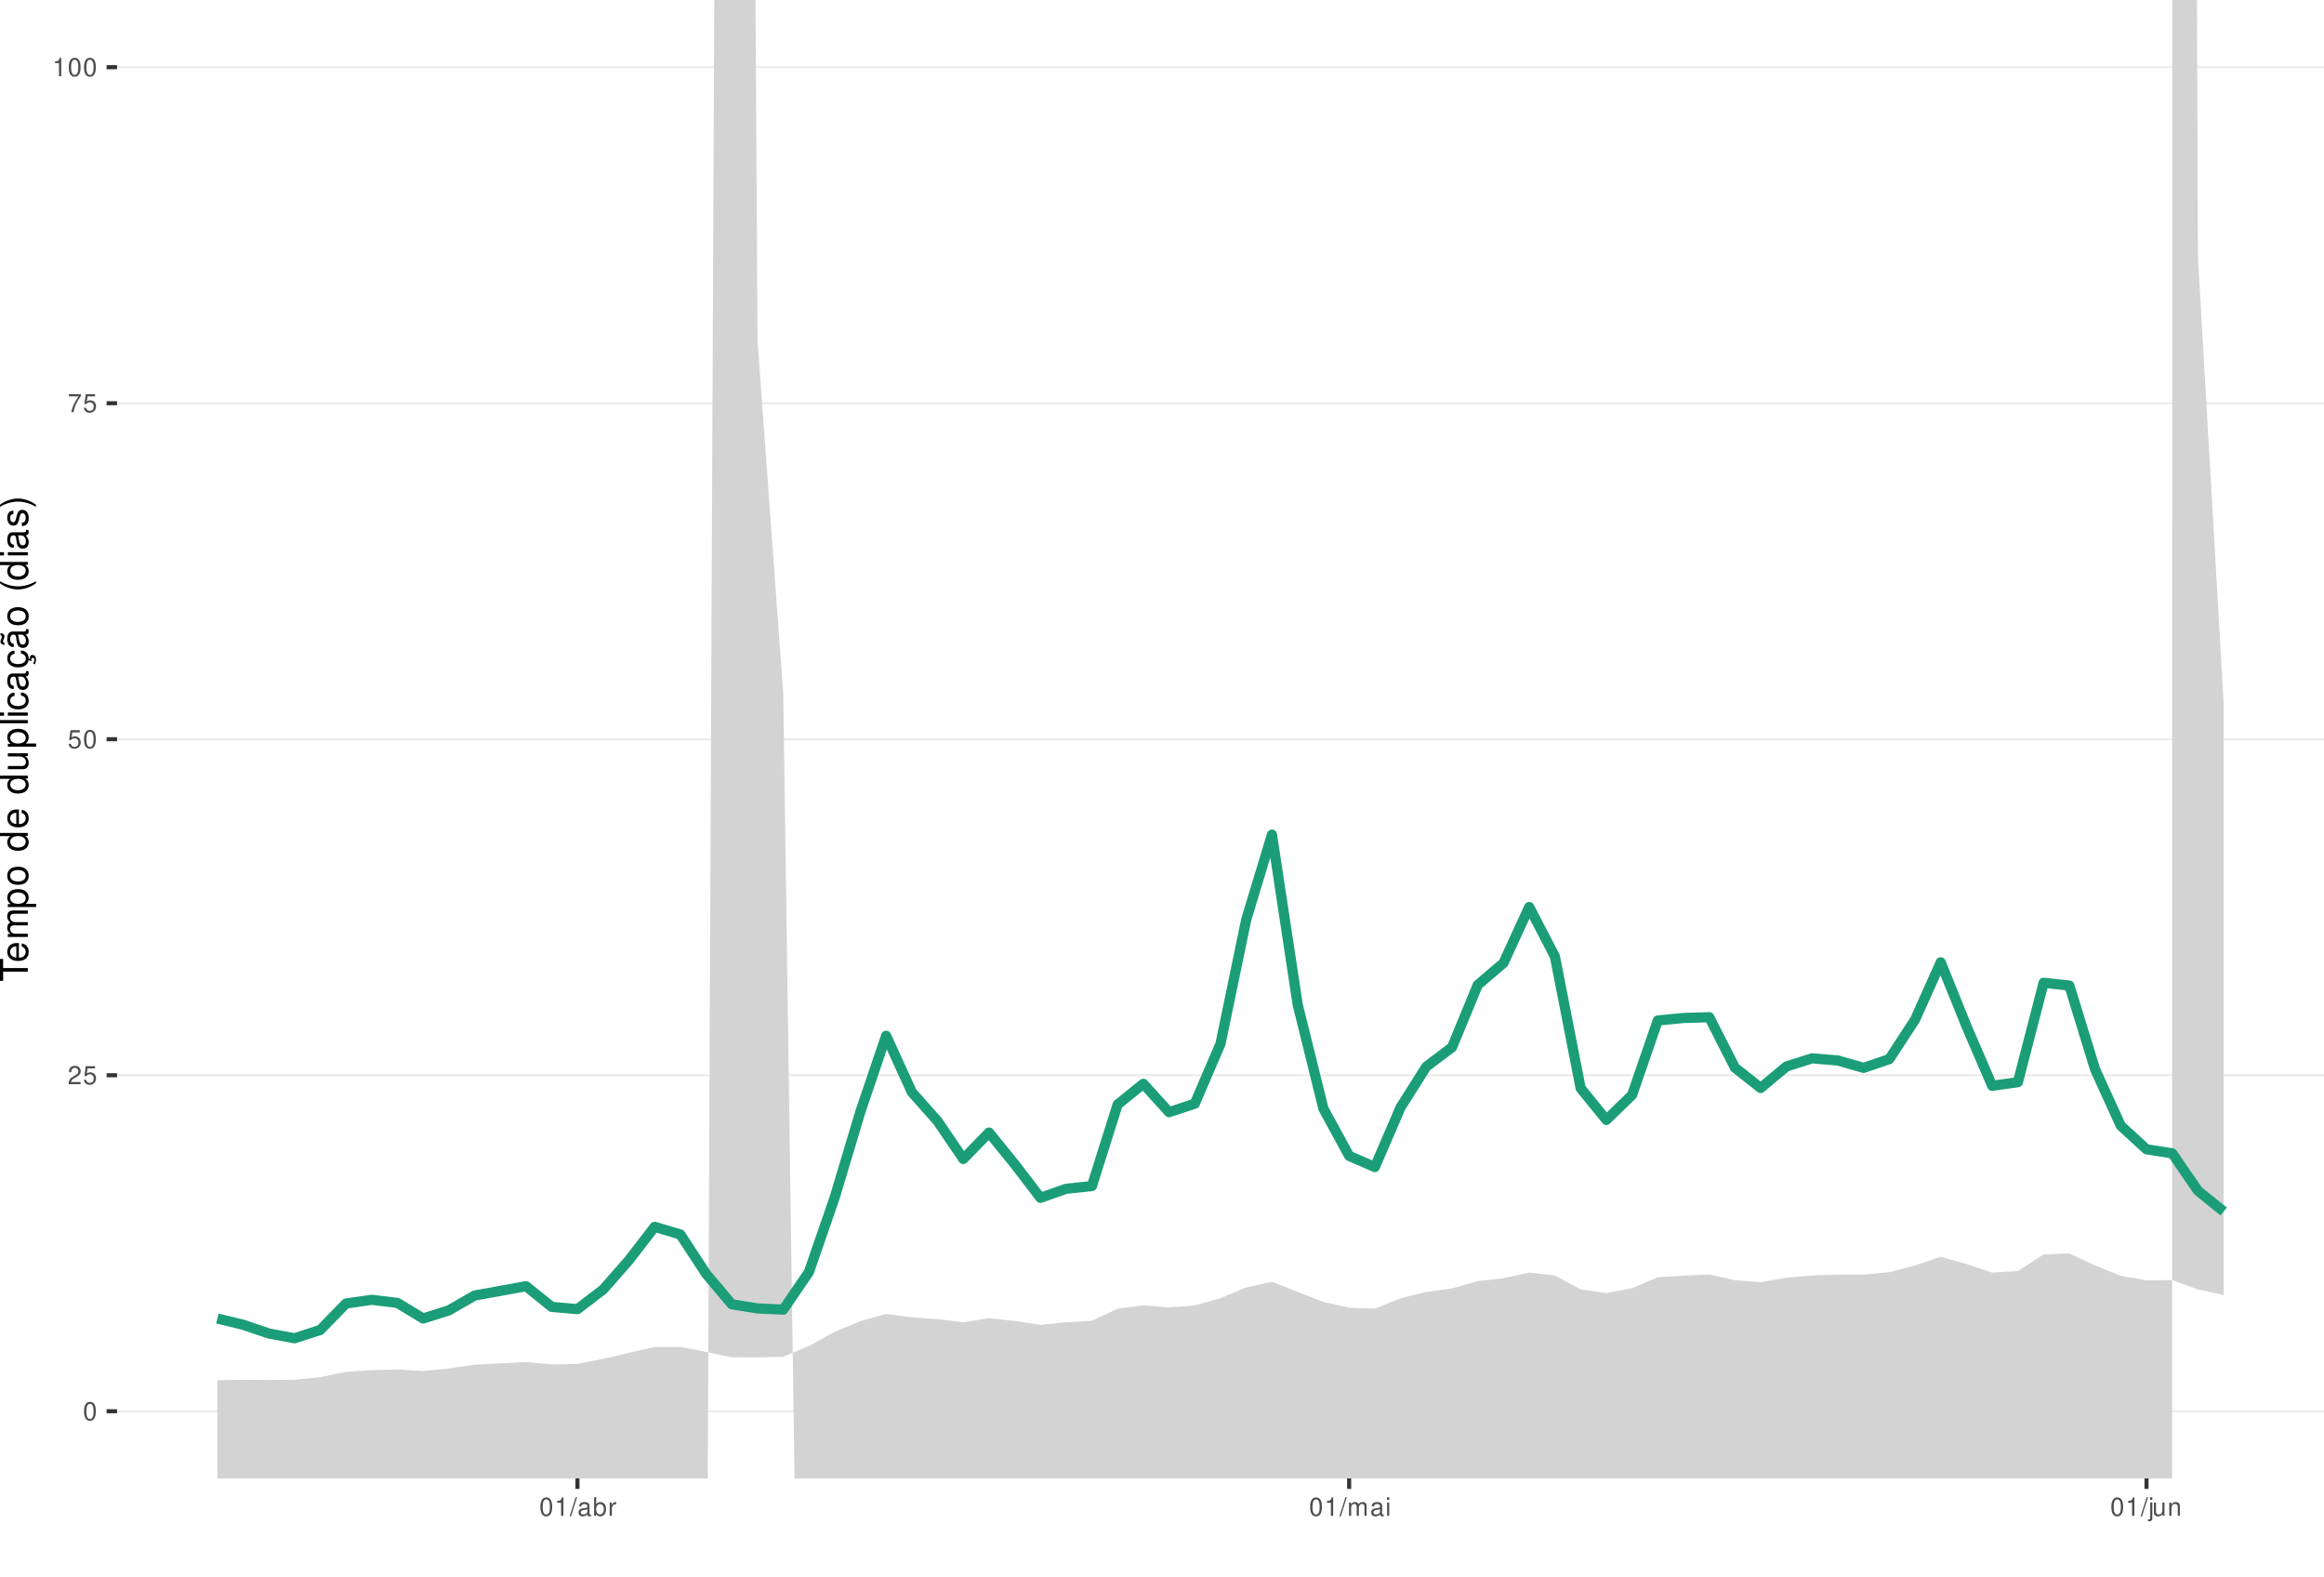
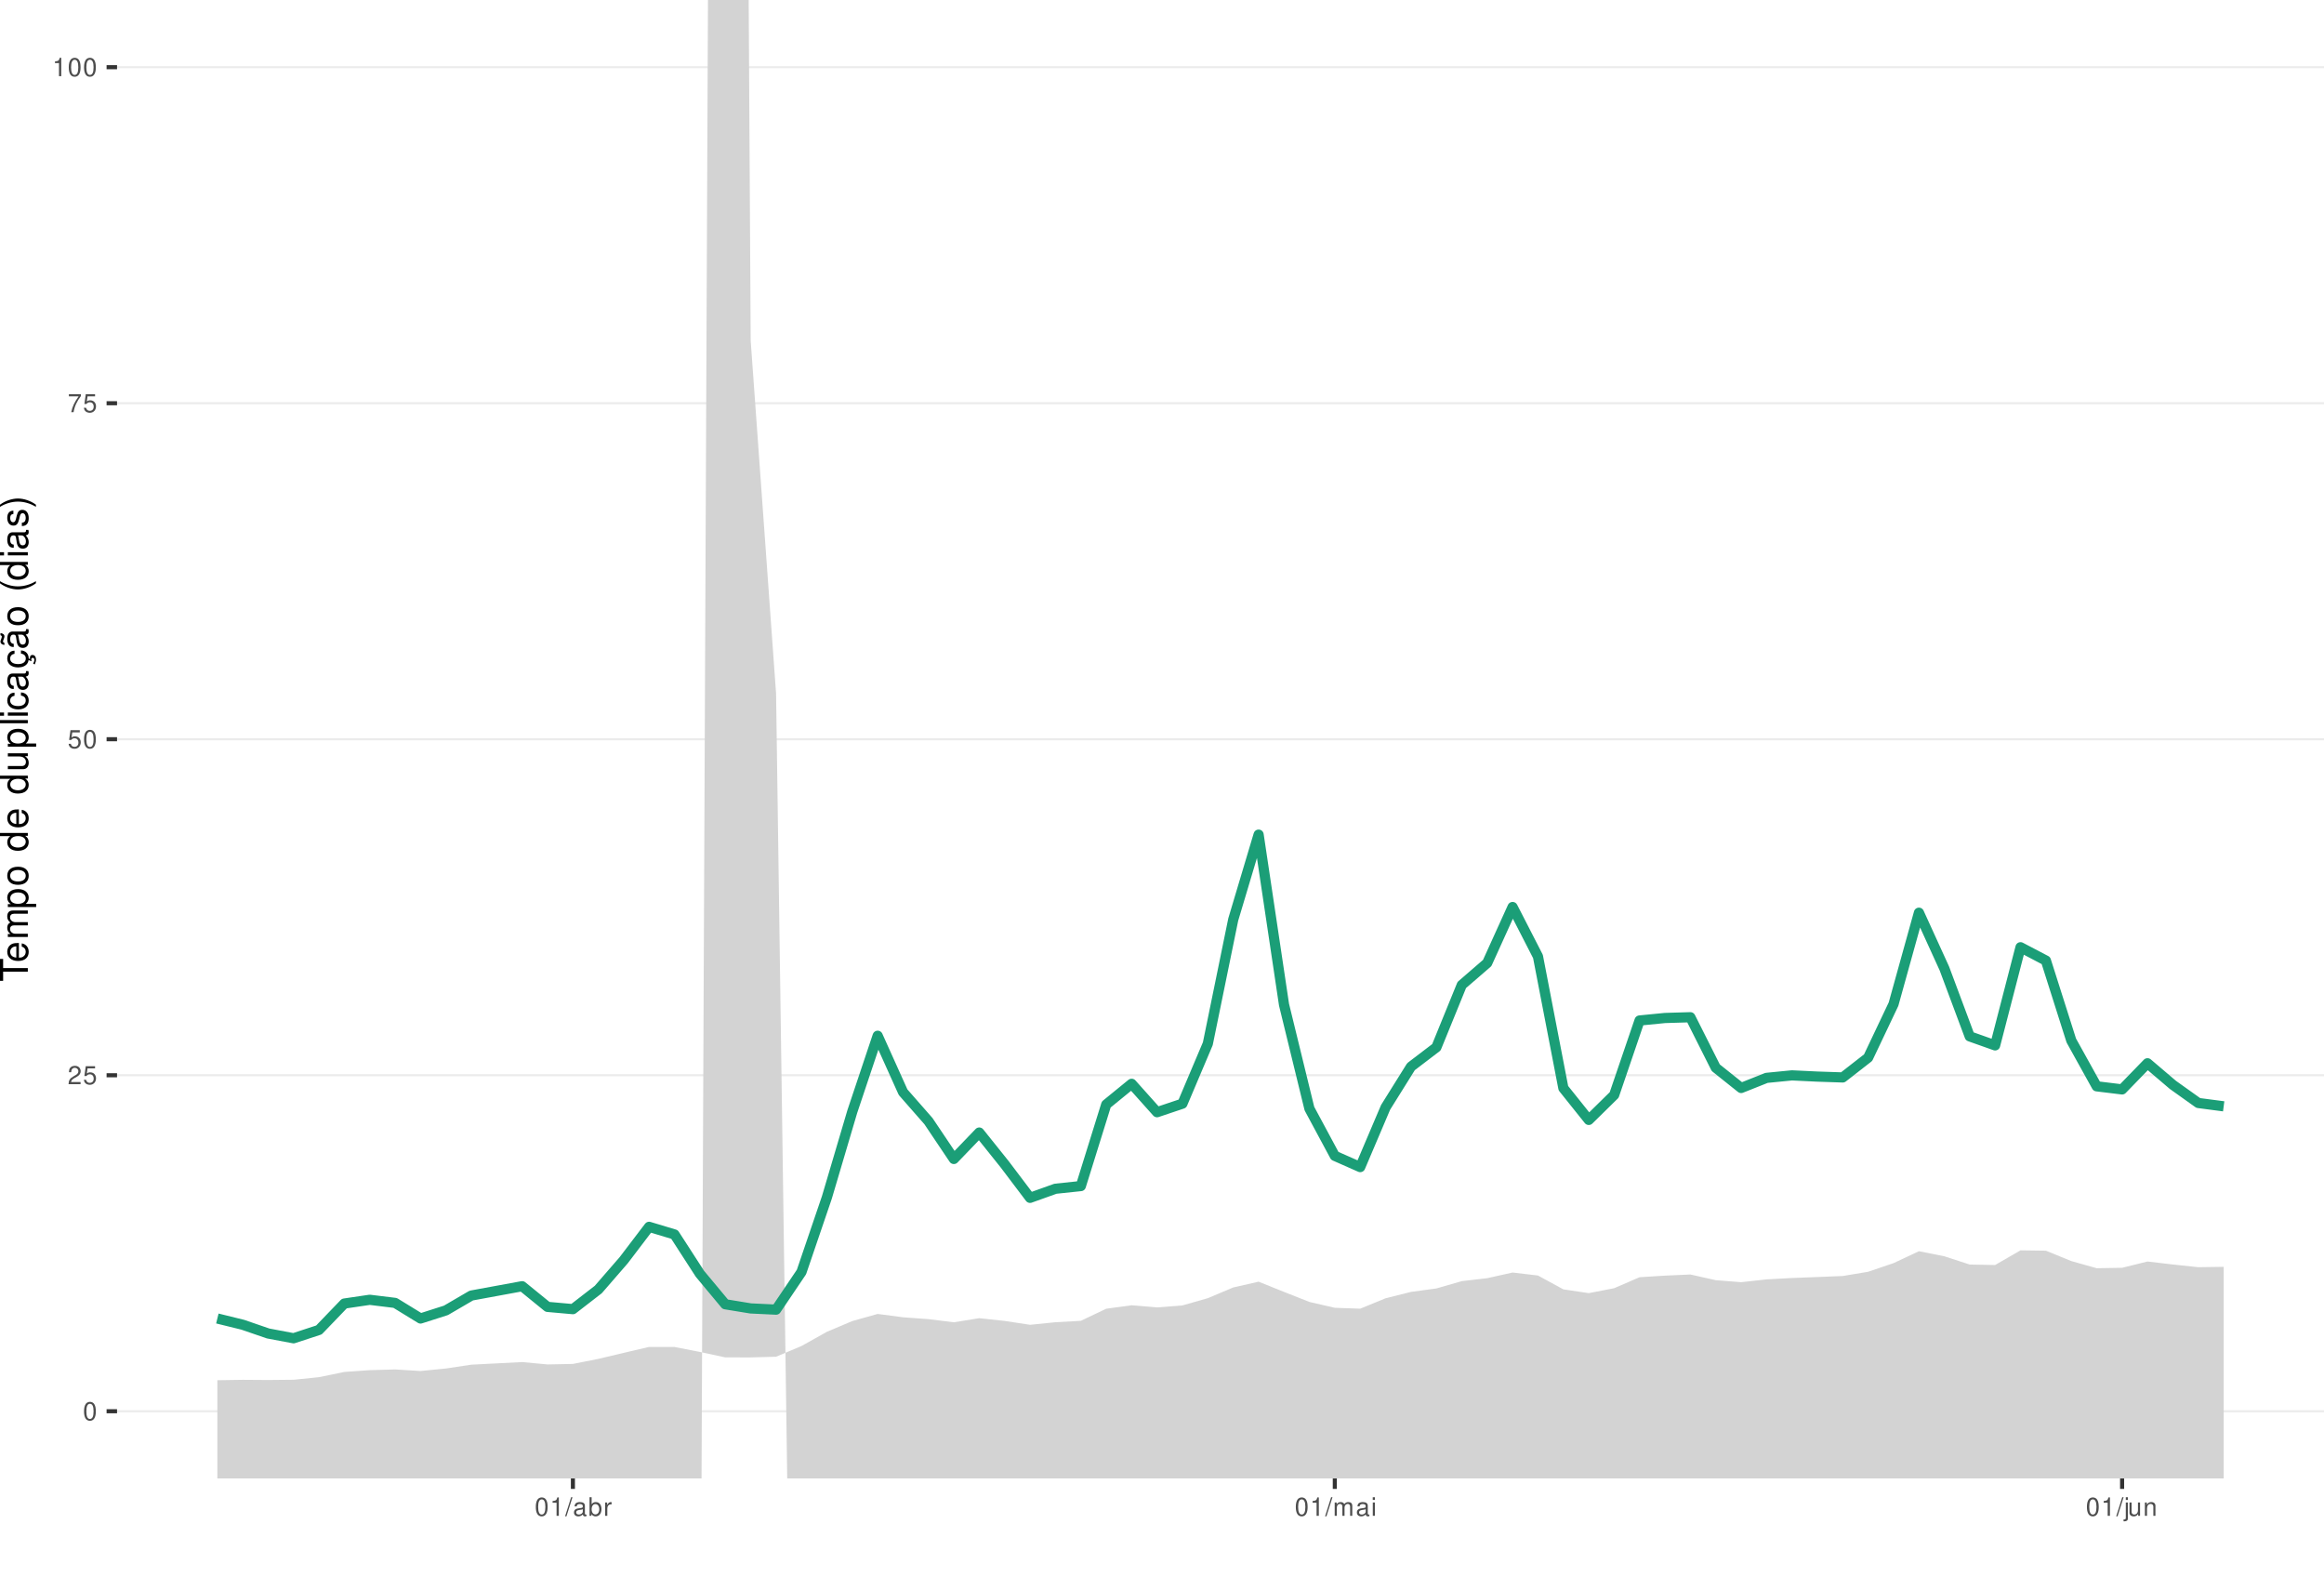
<svg xmlns="http://www.w3.org/2000/svg" xmlns:xlink="http://www.w3.org/1999/xlink" width="609pt" height="413pt" viewBox="0 0 609 413" version="1.1">
  <defs>
    <g>
      <symbol overflow="visible" id="glyph0-0">
        <path style="stroke:none;" d="" />
      </symbol>
      <symbol overflow="visible" id="glyph0-1">
        <path style="stroke:none;" d="M 1.828 -4.812 C 1.391 -4.812 0.984 -4.609 0.75 -4.281 C 0.438 -3.859 0.281 -3.219 0.281 -2.328 C 0.281 -0.703 0.812 0.156 1.828 0.156 C 2.828 0.156 3.375 -0.703 3.375 -2.297 C 3.375 -3.219 3.234 -3.844 2.922 -4.281 C 2.672 -4.625 2.281 -4.812 1.828 -4.812 Z M 1.828 -4.297 C 2.469 -4.297 2.781 -3.641 2.781 -2.344 C 2.781 -0.969 2.469 -0.328 1.812 -0.328 C 1.203 -0.328 0.891 -1 0.891 -2.328 C 0.891 -3.641 1.203 -4.297 1.828 -4.297 Z M 1.828 -4.297 " />
      </symbol>
      <symbol overflow="visible" id="glyph0-2">
        <path style="stroke:none;" d="M 3.375 -0.578 L 0.891 -0.578 C 0.938 -0.984 1.156 -1.234 1.734 -1.578 L 2.406 -1.953 C 3.062 -2.328 3.406 -2.812 3.406 -3.406 C 3.406 -3.812 3.234 -4.188 2.969 -4.438 C 2.688 -4.688 2.344 -4.812 1.891 -4.812 C 1.297 -4.812 0.844 -4.594 0.578 -4.188 C 0.422 -3.938 0.344 -3.641 0.328 -3.141 L 0.922 -3.141 C 0.938 -3.469 0.984 -3.672 1.062 -3.828 C 1.219 -4.125 1.516 -4.297 1.875 -4.297 C 2.406 -4.297 2.797 -3.906 2.797 -3.391 C 2.797 -3.016 2.578 -2.672 2.156 -2.438 L 1.547 -2.078 C 0.562 -1.516 0.281 -1.062 0.219 0 L 3.375 0 Z M 3.375 -0.578 " />
      </symbol>
      <symbol overflow="visible" id="glyph0-3">
        <path style="stroke:none;" d="M 3.172 -4.719 L 0.734 -4.719 L 0.375 -2.156 L 0.922 -2.156 C 1.188 -2.469 1.422 -2.594 1.797 -2.594 C 2.422 -2.594 2.812 -2.156 2.812 -1.453 C 2.812 -0.781 2.422 -0.359 1.781 -0.359 C 1.266 -0.359 0.953 -0.625 0.812 -1.156 L 0.234 -1.156 C 0.312 -0.766 0.375 -0.578 0.516 -0.406 C 0.781 -0.047 1.266 0.156 1.797 0.156 C 2.75 0.156 3.422 -0.547 3.422 -1.531 C 3.422 -2.469 2.797 -3.109 1.891 -3.109 C 1.562 -3.109 1.297 -3.016 1.016 -2.828 L 1.203 -4.141 L 3.172 -4.141 Z M 3.172 -4.719 " />
      </symbol>
      <symbol overflow="visible" id="glyph0-4">
        <path style="stroke:none;" d="M 3.469 -4.719 L 0.312 -4.719 L 0.312 -4.141 L 2.859 -4.141 C 1.734 -2.531 1.266 -1.547 0.922 0 L 1.547 0 C 1.797 -1.516 2.391 -2.812 3.469 -4.234 Z M 3.469 -4.719 " />
      </symbol>
      <symbol overflow="visible" id="glyph0-5">
        <path style="stroke:none;" d="M 1.719 -3.422 L 1.719 0 L 2.312 0 L 2.312 -4.812 L 1.922 -4.812 C 1.719 -4.078 1.578 -3.969 0.672 -3.859 L 0.672 -3.422 Z M 1.719 -3.422 " />
      </symbol>
      <symbol overflow="visible" id="glyph0-6">
        <path style="stroke:none;" d="M 1.531 -4.859 L -0.047 0.141 L 0.312 0.141 L 1.891 -4.859 Z M 1.531 -4.859 " />
      </symbol>
      <symbol overflow="visible" id="glyph0-7">
        <path style="stroke:none;" d="M 3.562 -0.328 C 3.5 -0.312 3.469 -0.312 3.438 -0.312 C 3.25 -0.312 3.141 -0.406 3.141 -0.578 L 3.141 -2.641 C 3.141 -3.25 2.688 -3.594 1.828 -3.594 C 1.312 -3.594 0.906 -3.438 0.672 -3.188 C 0.516 -3 0.453 -2.797 0.438 -2.453 L 0.984 -2.453 C 1.031 -2.875 1.297 -3.078 1.812 -3.078 C 2.312 -3.078 2.594 -2.891 2.594 -2.562 L 2.594 -2.406 C 2.578 -2.172 2.469 -2.078 2.016 -2.031 C 1.219 -1.922 1.109 -1.891 0.891 -1.812 C 0.484 -1.641 0.281 -1.328 0.281 -0.875 C 0.281 -0.25 0.719 0.156 1.422 0.156 C 1.859 0.156 2.219 0 2.609 -0.359 C 2.656 0 2.828 0.156 3.188 0.156 C 3.297 0.156 3.375 0.141 3.562 0.094 Z M 2.594 -1.094 C 2.594 -0.906 2.531 -0.797 2.375 -0.641 C 2.141 -0.438 1.875 -0.328 1.547 -0.328 C 1.109 -0.328 0.859 -0.547 0.859 -0.891 C 0.859 -1.266 1.094 -1.438 1.703 -1.531 C 2.297 -1.609 2.406 -1.641 2.594 -1.719 Z M 2.594 -1.094 " />
      </symbol>
      <symbol overflow="visible" id="glyph0-8">
        <path style="stroke:none;" d="M 0.359 -4.859 L 0.359 0 L 0.859 0 L 0.859 -0.453 C 1.125 -0.047 1.484 0.156 1.969 0.156 C 2.875 0.156 3.484 -0.594 3.484 -1.75 C 3.484 -2.891 2.922 -3.594 1.984 -3.594 C 1.516 -3.594 1.172 -3.406 0.906 -3.016 L 0.906 -4.859 Z M 1.891 -3.062 C 2.5 -3.062 2.906 -2.531 2.906 -1.703 C 2.906 -0.906 2.484 -0.359 1.891 -0.359 C 1.297 -0.359 0.906 -0.906 0.906 -1.719 C 0.906 -2.531 1.297 -3.062 1.891 -3.062 Z M 1.891 -3.062 " />
      </symbol>
      <symbol overflow="visible" id="glyph0-9">
        <path style="stroke:none;" d="M 0.453 -3.484 L 0.453 0 L 1.016 0 L 1.016 -1.812 C 1.031 -2.656 1.375 -3.016 2.141 -3 L 2.141 -3.562 C 2.047 -3.578 1.984 -3.594 1.922 -3.594 C 1.562 -3.594 1.297 -3.375 0.969 -2.859 L 0.969 -3.484 Z M 0.453 -3.484 " />
      </symbol>
      <symbol overflow="visible" id="glyph0-10">
        <path style="stroke:none;" d="M 0.469 -3.484 L 0.469 0 L 1.031 0 L 1.031 -2.188 C 1.031 -2.703 1.391 -3.109 1.844 -3.109 C 2.25 -3.109 2.484 -2.844 2.484 -2.406 L 2.484 0 L 3.047 0 L 3.047 -2.188 C 3.047 -2.703 3.422 -3.109 3.875 -3.109 C 4.266 -3.109 4.516 -2.844 4.516 -2.406 L 4.516 0 L 5.078 0 L 5.078 -2.609 C 5.078 -3.234 4.719 -3.594 4.062 -3.594 C 3.594 -3.594 3.312 -3.453 2.984 -3.062 C 2.781 -3.422 2.5 -3.594 2.047 -3.594 C 1.578 -3.594 1.266 -3.422 0.984 -3 L 0.984 -3.484 Z M 0.469 -3.484 " />
      </symbol>
      <symbol overflow="visible" id="glyph0-11">
        <path style="stroke:none;" d="M 1 -3.484 L 0.453 -3.484 L 0.453 0 L 1 0 Z M 1 -4.859 L 0.438 -4.859 L 0.438 -4.156 L 1 -4.156 Z M 1 -4.859 " />
      </symbol>
      <symbol overflow="visible" id="glyph0-12">
        <path style="stroke:none;" d="M 0.469 -3.484 L 0.469 0.5 C 0.469 0.859 0.359 0.969 0.016 0.969 C -0.031 0.969 -0.047 0.969 -0.125 0.953 L -0.125 1.438 C -0.047 1.438 -0.016 1.453 0.062 1.453 C 0.688 1.453 1.016 1.203 1.016 0.719 L 1.016 -3.484 Z M 1.016 -4.859 L 0.469 -4.859 L 0.469 -4.156 L 1.016 -4.156 Z M 1.016 -4.859 " />
      </symbol>
      <symbol overflow="visible" id="glyph0-13">
        <path style="stroke:none;" d="M 3.203 0 L 3.203 -3.484 L 2.656 -3.484 L 2.656 -1.516 C 2.656 -0.797 2.281 -0.328 1.703 -0.328 C 1.266 -0.328 0.984 -0.594 0.984 -1.016 L 0.984 -3.484 L 0.438 -3.484 L 0.438 -0.797 C 0.438 -0.219 0.859 0.156 1.547 0.156 C 2.062 0.156 2.391 -0.031 2.703 -0.484 L 2.703 0 Z M 3.203 0 " />
      </symbol>
      <symbol overflow="visible" id="glyph0-14">
        <path style="stroke:none;" d="M 0.469 -3.484 L 0.469 0 L 1.031 0 L 1.031 -1.922 C 1.031 -2.641 1.391 -3.109 1.969 -3.109 C 2.406 -3.109 2.688 -2.828 2.688 -2.422 L 2.688 0 L 3.234 0 L 3.234 -2.641 C 3.234 -3.219 2.812 -3.594 2.141 -3.594 C 1.625 -3.594 1.281 -3.391 0.984 -2.906 L 0.984 -3.484 Z M 0.469 -3.484 " />
      </symbol>
      <symbol overflow="visible" id="glyph1-0">
        <path style="stroke:none;" d="" />
      </symbol>
      <symbol overflow="visible" id="glyph1-1">
        <path style="stroke:none;" d="M -6.469 -3.547 L -6.469 -5.938 L -7.297 -5.938 L -7.297 -0.203 L -6.469 -0.203 L -6.469 -2.609 L 0 -2.609 L 0 -3.547 Z M -6.469 -3.547 " />
      </symbol>
      <symbol overflow="visible" id="glyph1-2">
        <path style="stroke:none;" d="M -2.344 -5.125 C -3.141 -5.125 -3.625 -5.062 -4.016 -4.922 C -4.875 -4.578 -5.391 -3.781 -5.391 -2.797 C -5.391 -1.344 -4.281 -0.406 -2.547 -0.406 C -0.812 -0.406 0.234 -1.297 0.234 -2.781 C 0.234 -3.984 -0.453 -4.812 -1.594 -5.016 L -1.594 -4.188 C -0.906 -3.953 -0.547 -3.484 -0.547 -2.812 C -0.547 -2.281 -0.781 -1.828 -1.219 -1.547 C -1.516 -1.344 -1.812 -1.281 -2.344 -1.266 Z M -3.016 -1.297 C -3.984 -1.359 -4.625 -1.953 -4.625 -2.797 C -4.625 -3.641 -3.953 -4.234 -3.016 -4.234 Z M -3.016 -1.297 " />
      </symbol>
      <symbol overflow="visible" id="glyph1-3">
        <path style="stroke:none;" d="M -5.234 -0.703 L 0 -0.703 L 0 -1.547 L -3.297 -1.547 C -4.047 -1.547 -4.656 -2.094 -4.656 -2.766 C -4.656 -3.391 -4.281 -3.734 -3.609 -3.734 L 0 -3.734 L 0 -4.578 L -3.297 -4.578 C -4.047 -4.578 -4.656 -5.125 -4.656 -5.812 C -4.656 -6.422 -4.266 -6.781 -3.609 -6.781 L 0 -6.781 L 0 -7.625 L -3.938 -7.625 C -4.875 -7.625 -5.391 -7.078 -5.391 -6.094 C -5.391 -5.406 -5.188 -4.984 -4.594 -4.484 C -5.156 -4.188 -5.391 -3.766 -5.391 -3.078 C -5.391 -2.375 -5.125 -1.906 -4.5 -1.469 L -5.234 -1.469 Z M -5.234 -0.703 " />
      </symbol>
      <symbol overflow="visible" id="glyph1-4">
        <path style="stroke:none;" d="M 2.188 -0.547 L 2.188 -1.375 L -0.547 -1.375 C -0.016 -1.812 0.234 -2.312 0.234 -2.984 C 0.234 -4.344 -0.859 -5.234 -2.531 -5.234 C -4.297 -5.234 -5.391 -4.375 -5.391 -2.984 C -5.391 -2.266 -5.062 -1.703 -4.453 -1.312 L -5.234 -1.312 L -5.234 -0.547 Z M -4.609 -2.844 C -4.609 -3.766 -3.797 -4.359 -2.547 -4.359 C -1.359 -4.359 -0.547 -3.75 -0.547 -2.844 C -0.547 -1.953 -1.344 -1.375 -2.578 -1.375 C -3.812 -1.375 -4.609 -1.953 -4.609 -2.844 Z M -4.609 -2.844 " />
      </symbol>
      <symbol overflow="visible" id="glyph1-5">
        <path style="stroke:none;" d="M -5.391 -2.719 C -5.391 -1.234 -4.344 -0.359 -2.578 -0.359 C -0.812 -0.359 0.234 -1.234 0.234 -2.734 C 0.234 -4.203 -0.812 -5.094 -2.547 -5.094 C -4.359 -5.094 -5.391 -4.234 -5.391 -2.719 Z M -4.625 -2.734 C -4.625 -3.672 -3.844 -4.234 -2.547 -4.234 C -1.312 -4.234 -0.547 -3.656 -0.547 -2.734 C -0.547 -1.797 -1.312 -1.234 -2.578 -1.234 C -3.844 -1.234 -4.625 -1.797 -4.625 -2.734 Z M -4.625 -2.734 " />
      </symbol>
      <symbol overflow="visible" id="glyph1-6">
        <path style="stroke:none;" d="" />
      </symbol>
      <symbol overflow="visible" id="glyph1-7">
        <path style="stroke:none;" d="M -7.297 -4.953 L -7.297 -4.125 L -4.578 -4.125 C -5.109 -3.766 -5.391 -3.203 -5.391 -2.516 C -5.391 -1.156 -4.297 -0.266 -2.625 -0.266 C -0.859 -0.266 0.234 -1.125 0.234 -2.547 C 0.234 -3.266 -0.047 -3.766 -0.688 -4.203 L 0 -4.203 L 0 -4.953 Z M -4.609 -2.656 C -4.609 -3.547 -3.812 -4.125 -2.562 -4.125 C -1.344 -4.125 -0.547 -3.547 -0.547 -2.656 C -0.547 -1.734 -1.359 -1.125 -2.578 -1.125 C -3.797 -1.125 -4.609 -1.734 -4.609 -2.656 Z M -4.609 -2.656 " />
      </symbol>
      <symbol overflow="visible" id="glyph1-8">
        <path style="stroke:none;" d="M 0 -4.812 L -5.234 -4.812 L -5.234 -3.984 L -2.266 -3.984 C -1.203 -3.984 -0.5 -3.438 -0.5 -2.562 C -0.5 -1.906 -0.906 -1.484 -1.531 -1.484 L -5.234 -1.484 L -5.234 -0.656 L -1.203 -0.656 C -0.328 -0.656 0.234 -1.297 0.234 -2.312 C 0.234 -3.094 -0.047 -3.578 -0.734 -4.062 L 0 -4.062 Z M 0 -4.812 " />
      </symbol>
      <symbol overflow="visible" id="glyph1-9">
        <path style="stroke:none;" d="M -7.297 -1.516 L -7.297 -0.688 L 0 -0.688 L 0 -1.516 Z M -7.297 -1.516 " />
      </symbol>
      <symbol overflow="visible" id="glyph1-10">
        <path style="stroke:none;" d="M -5.234 -1.5 L -5.234 -0.672 L 0 -0.672 L 0 -1.5 Z M -7.297 -1.5 L -7.297 -0.656 L -6.234 -0.656 L -6.234 -1.5 Z M -7.297 -1.5 " />
      </symbol>
      <symbol overflow="visible" id="glyph1-11">
        <path style="stroke:none;" d="M -3.484 -4.703 C -3.984 -4.672 -4.312 -4.562 -4.609 -4.359 C -5.094 -4 -5.391 -3.375 -5.391 -2.641 C -5.391 -1.219 -4.266 -0.312 -2.531 -0.312 C -0.844 -0.312 0.234 -1.203 0.234 -2.625 C 0.234 -3.875 -0.516 -4.672 -1.797 -4.766 L -1.797 -3.938 C -0.953 -3.797 -0.547 -3.359 -0.547 -2.656 C -0.547 -1.734 -1.297 -1.188 -2.531 -1.188 C -3.844 -1.188 -4.625 -1.719 -4.625 -2.625 C -4.625 -3.328 -4.203 -3.766 -3.484 -3.875 Z M -3.484 -4.703 " />
      </symbol>
      <symbol overflow="visible" id="glyph1-12">
        <path style="stroke:none;" d="M -0.484 -5.344 C -0.469 -5.266 -0.469 -5.219 -0.469 -5.172 C -0.469 -4.875 -0.625 -4.719 -0.875 -4.719 L -3.953 -4.719 C -4.891 -4.719 -5.391 -4.047 -5.391 -2.75 C -5.391 -1.984 -5.172 -1.375 -4.781 -1.016 C -4.516 -0.766 -4.203 -0.672 -3.688 -0.656 L -3.688 -1.484 C -4.328 -1.562 -4.625 -1.938 -4.625 -2.719 C -4.625 -3.484 -4.344 -3.891 -3.844 -3.891 L -3.625 -3.891 C -3.266 -3.875 -3.125 -3.703 -3.047 -3.016 C -2.891 -1.844 -2.844 -1.656 -2.719 -1.344 C -2.453 -0.734 -2 -0.422 -1.312 -0.422 C -0.375 -0.422 0.234 -1.078 0.234 -2.141 C 0.234 -2.797 0 -3.328 -0.547 -3.922 C 0 -3.984 0.234 -4.234 0.234 -4.781 C 0.234 -4.953 0.203 -5.062 0.141 -5.344 Z M -1.656 -3.891 C -1.375 -3.891 -1.203 -3.812 -0.969 -3.562 C -0.656 -3.219 -0.5 -2.812 -0.5 -2.312 C -0.5 -1.672 -0.812 -1.297 -1.344 -1.297 C -1.891 -1.297 -2.172 -1.656 -2.297 -2.547 C -2.422 -3.438 -2.453 -3.609 -2.594 -3.891 Z M -1.656 -3.891 " />
      </symbol>
      <symbol overflow="visible" id="glyph1-13">
        <path style="stroke:none;" d="M 0.234 -2.641 C 0.234 -3.875 -0.547 -4.703 -1.797 -4.766 L -1.797 -3.938 C -0.953 -3.797 -0.531 -3.359 -0.531 -2.656 C -0.531 -1.734 -1.281 -1.188 -2.516 -1.188 C -3.844 -1.188 -4.625 -1.719 -4.625 -2.625 C -4.625 -3.328 -4.203 -3.766 -3.484 -3.875 L -3.484 -4.703 C -3.984 -4.672 -4.312 -4.562 -4.609 -4.359 C -5.094 -4 -5.391 -3.375 -5.391 -2.641 C -5.391 -1.219 -4.266 -0.312 -2.531 -0.312 C -1.469 -0.312 -0.625 -0.672 -0.156 -1.312 C 0.047 -1.594 0.125 -1.812 0.203 -2.25 L 0.922 -1.938 L 0.984 -2.062 C 0.938 -2.188 0.906 -2.25 0.906 -2.375 C 0.906 -2.656 1.047 -2.828 1.281 -2.828 C 1.547 -2.828 1.734 -2.594 1.734 -2.297 C 1.734 -2.031 1.672 -1.844 1.438 -1.406 L 1.406 -1.312 L 1.812 -1.094 C 2.078 -1.75 2.141 -1.953 2.141 -2.344 C 2.141 -3.109 1.781 -3.578 1.203 -3.578 C 0.781 -3.578 0.547 -3.297 0.547 -2.797 C 0.547 -2.703 0.547 -2.641 0.562 -2.516 Z M 0.234 -2.641 " />
      </symbol>
      <symbol overflow="visible" id="glyph1-14">
        <path style="stroke:none;" d="M -0.484 -5.344 C -0.469 -5.266 -0.469 -5.219 -0.469 -5.172 C -0.469 -4.875 -0.625 -4.719 -0.875 -4.719 L -3.953 -4.719 C -4.891 -4.719 -5.391 -4.047 -5.391 -2.75 C -5.391 -1.984 -5.172 -1.375 -4.781 -1.016 C -4.516 -0.766 -4.203 -0.672 -3.688 -0.656 L -3.688 -1.484 C -4.328 -1.562 -4.625 -1.938 -4.625 -2.719 C -4.625 -3.484 -4.344 -3.891 -3.844 -3.891 L -3.625 -3.891 C -3.266 -3.875 -3.125 -3.703 -3.047 -3.016 C -2.891 -1.844 -2.844 -1.656 -2.719 -1.344 C -2.453 -0.734 -2 -0.422 -1.312 -0.422 C -0.375 -0.422 0.234 -1.078 0.234 -2.141 C 0.234 -2.797 0 -3.328 -0.547 -3.922 C 0 -3.984 0.234 -4.234 0.234 -4.781 C 0.234 -4.953 0.203 -5.062 0.141 -5.344 Z M -1.656 -3.891 C -1.375 -3.891 -1.203 -3.812 -0.969 -3.562 C -0.656 -3.219 -0.5 -2.812 -0.5 -2.312 C -0.5 -1.672 -0.812 -1.297 -1.344 -1.297 C -1.891 -1.297 -2.172 -1.656 -2.297 -2.547 C -2.422 -3.438 -2.453 -3.609 -2.594 -3.891 Z M -7.172 -3.75 C -6.922 -3.672 -6.812 -3.547 -6.812 -3.375 C -6.812 -3.25 -6.875 -2.984 -6.984 -2.734 C -7.156 -2.312 -7.172 -2.25 -7.172 -2.047 C -7.172 -1.594 -6.797 -1.297 -6.141 -1.188 L -6.141 -1.766 C -6.375 -1.812 -6.5 -1.938 -6.5 -2.094 C -6.5 -2.203 -6.469 -2.344 -6.375 -2.578 C -6.156 -3.156 -6.125 -3.234 -6.125 -3.438 C -6.125 -3.922 -6.484 -4.219 -7.172 -4.312 Z M -7.172 -3.75 " />
      </symbol>
      <symbol overflow="visible" id="glyph1-15">
        <path style="stroke:none;" d="M -7.297 -2.359 C -5.984 -1.359 -4.156 -0.734 -2.594 -0.734 C -1.016 -0.734 0.812 -1.359 2.125 -2.359 L 2.125 -2.906 C 0.688 -2.031 -0.984 -1.547 -2.594 -1.547 C -4.188 -1.547 -5.875 -2.031 -7.297 -2.906 Z M -7.297 -2.359 " />
      </symbol>
      <symbol overflow="visible" id="glyph1-16">
        <path style="stroke:none;" d="M -3.781 -4.375 C -4.812 -4.375 -5.391 -3.688 -5.391 -2.484 C -5.391 -1.266 -4.766 -0.469 -3.797 -0.469 C -2.969 -0.469 -2.578 -0.891 -2.281 -2.125 L -2.094 -2.906 C -1.953 -3.484 -1.734 -3.719 -1.375 -3.719 C -0.875 -3.719 -0.547 -3.234 -0.547 -2.5 C -0.547 -2.047 -0.672 -1.672 -0.891 -1.453 C -1.047 -1.328 -1.188 -1.266 -1.562 -1.219 L -1.562 -0.344 C -0.344 -0.375 0.234 -1.062 0.234 -2.438 C 0.234 -3.75 -0.422 -4.594 -1.438 -4.594 C -2.203 -4.594 -2.641 -4.156 -2.891 -3.109 L -3.078 -2.312 C -3.234 -1.625 -3.453 -1.344 -3.828 -1.344 C -4.312 -1.344 -4.625 -1.766 -4.625 -2.453 C -4.625 -3.125 -4.328 -3.484 -3.781 -3.5 Z M -3.781 -4.375 " />
      </symbol>
      <symbol overflow="visible" id="glyph1-17">
        <path style="stroke:none;" d="M 2.125 -0.938 C 0.812 -1.938 -1.016 -2.562 -2.578 -2.562 C -4.156 -2.562 -5.984 -1.938 -7.297 -0.938 L -7.297 -0.375 C -5.859 -1.266 -4.188 -1.75 -2.578 -1.75 C -0.984 -1.75 0.703 -1.266 2.125 -0.375 Z M 2.125 -0.938 " />
      </symbol>
    </g>
    <clipPath id="clip1">
      <path d="M 30.672 0 L 609 0 L 609 387.328 L 30.672 387.328 Z M 30.672 0 " />
    </clipPath>
    <clipPath id="clip2">
      <path d="M 30.672 369 L 609 369 L 609 370 L 30.672 370 Z M 30.672 369 " />
    </clipPath>
    <clipPath id="clip3">
      <path d="M 30.672 281 L 609 281 L 609 282 L 30.672 282 Z M 30.672 281 " />
    </clipPath>
    <clipPath id="clip4">
      <path d="M 30.672 193 L 609 193 L 609 194 L 30.672 194 Z M 30.672 193 " />
    </clipPath>
    <clipPath id="clip5">
      <path d="M 30.672 105 L 609 105 L 609 106 L 30.672 106 Z M 30.672 105 " />
    </clipPath>
    <clipPath id="clip6">
      <path d="M 30.672 17 L 609 17 L 609 18 L 30.672 18 Z M 30.672 17 " />
    </clipPath>
    <clipPath id="clip7">
      <path d="M 56 0 L 583 0 L 583 387.328 L 56 387.328 Z M 56 0 " />
    </clipPath>
  </defs>
  <g id="surface66">
    <rect x="0" y="0" width="609" height="413" style="fill:rgb(100%,100%,100%);fill-opacity:1;stroke:none;" />
    <rect x="0" y="0" width="609" height="413" style="fill:rgb(100%,100%,100%);fill-opacity:1;stroke:none;" />
    <path style="fill:none;stroke-width:1.067;stroke-linecap:round;stroke-linejoin:round;stroke:rgb(100%,100%,100%);stroke-opacity:1;stroke-miterlimit:10;" d="M 0 413 L 609 413 L 609 0 L 0 0 Z M 0 413 " />
    <g clip-path="url(#clip1)" clip-rule="nonzero">
      <path style=" stroke:none;fill-rule:nonzero;fill:rgb(100%,100%,100%);fill-opacity:1;" d="M 30.672 387.328 L 609 387.328 L 609 0 L 30.672 0 Z M 30.672 387.328 " />
    </g>
    <g clip-path="url(#clip2)" clip-rule="nonzero">
      <path style="fill:none;stroke-width:0.533;stroke-linecap:butt;stroke-linejoin:round;stroke:rgb(92.157%,92.157%,92.157%);stroke-opacity:1;stroke-miterlimit:10;" d="M 30.672 369.723 L 609 369.723 " />
    </g>
    <g clip-path="url(#clip3)" clip-rule="nonzero">
      <path style="fill:none;stroke-width:0.533;stroke-linecap:butt;stroke-linejoin:round;stroke:rgb(92.157%,92.157%,92.157%);stroke-opacity:1;stroke-miterlimit:10;" d="M 30.672 281.695 L 609 281.695 " />
    </g>
    <g clip-path="url(#clip4)" clip-rule="nonzero">
      <path style="fill:none;stroke-width:0.533;stroke-linecap:butt;stroke-linejoin:round;stroke:rgb(92.157%,92.157%,92.157%);stroke-opacity:1;stroke-miterlimit:10;" d="M 30.672 193.664 L 609 193.664 " />
    </g>
    <g clip-path="url(#clip5)" clip-rule="nonzero">
      <path style="fill:none;stroke-width:0.533;stroke-linecap:butt;stroke-linejoin:round;stroke:rgb(92.157%,92.157%,92.157%);stroke-opacity:1;stroke-miterlimit:10;" d="M 30.672 105.637 L 609 105.637 " />
    </g>
    <g clip-path="url(#clip6)" clip-rule="nonzero">
      <path style="fill:none;stroke-width:0.533;stroke-linecap:butt;stroke-linejoin:round;stroke:rgb(92.157%,92.157%,92.157%);stroke-opacity:1;stroke-miterlimit:10;" d="M 30.672 17.605 L 609 17.605 " />
    </g>
    <g clip-path="url(#clip7)" clip-rule="nonzero">
-       <path style=" stroke:none;fill-rule:nonzero;fill:rgb(82.745%,82.745%,82.745%);fill-opacity:1;" d="M 56.957 395.148 L 63.699 401.012 L 70.043 413 L 89.203 413 L 90.66 408.867 L 97.402 411.742 L 98.566 413 L 185.348 413 L 187.172 0 L 197.977 0 L 198.508 89.223 L 205.25 181.711 L 208.574 413 L 569.203 413 L 569.211 0 L 575.703 0 L 575.973 67.418 L 582.711 184.285 L 582.711 339.273 L 575.973 337.812 L 569.23 335.371 L 562.492 335.434 L 555.75 334.246 L 549.012 331.531 L 542.27 328.379 L 535.531 328.633 L 528.789 332.98 L 522.047 333.41 L 515.309 331.141 L 508.566 329.258 L 501.828 331.512 L 495.086 333.285 L 488.348 333.922 L 481.605 333.93 L 474.867 334.152 L 468.125 334.727 L 461.383 335.91 L 454.645 335.387 L 447.902 333.895 L 441.164 334.195 L 434.422 334.609 L 427.684 337.488 L 420.941 338.781 L 414.203 337.793 L 407.461 334.164 L 400.723 333.379 L 393.98 334.863 L 387.238 335.633 L 380.5 337.551 L 373.758 338.453 L 367.02 340.125 L 360.277 342.852 L 353.539 342.621 L 346.797 341.086 L 340.059 338.457 L 333.316 335.781 L 326.574 337.293 L 319.836 340.098 L 313.094 342 L 306.355 342.52 L 299.613 341.961 L 292.875 342.859 L 286.133 346.031 L 279.395 346.398 L 272.652 347.074 L 265.914 346.059 L 259.172 345.34 L 252.43 346.414 L 245.691 345.59 L 238.949 345.109 L 232.211 344.23 L 225.469 346.098 L 218.73 348.91 L 211.988 352.633 L 205.25 355.438 L 198.508 355.617 L 191.766 355.613 L 185.027 354.184 L 178.285 352.883 L 171.547 352.871 L 164.805 354.426 L 158.066 356.004 L 151.324 357.324 L 144.586 357.457 L 137.844 356.836 L 124.363 357.523 L 117.621 358.52 L 110.883 359.18 L 104.141 358.77 L 97.402 358.957 L 90.66 359.426 L 83.922 360.797 L 77.18 361.473 L 70.441 361.539 L 63.699 361.492 L 56.957 361.594 Z M 56.957 395.148 " />
-     </g>
-     <path style="fill:none;stroke-width:2.667;stroke-linecap:butt;stroke-linejoin:round;stroke:rgb(10.588%,61.961%,46.667%);stroke-opacity:1;stroke-miterlimit:10;" d="M 56.957 345.422 L 63.699 347.059 L 70.441 349.348 L 77.18 350.602 L 83.922 348.422 L 90.66 341.504 L 97.402 340.523 L 104.141 341.34 L 110.883 345.422 L 117.621 343.293 L 124.363 339.41 L 137.844 336.965 L 144.586 342.379 L 151.324 342.973 L 158.066 337.824 L 164.805 330.152 L 171.547 321.406 L 178.285 323.406 L 185.027 333.703 L 191.766 341.695 L 198.508 342.785 L 205.25 343.102 L 211.988 333.238 L 218.73 313.711 L 225.469 291.23 L 232.211 271.352 L 238.949 286.133 L 245.691 293.719 L 252.43 303.629 L 259.172 296.707 L 265.914 305.012 L 272.652 313.812 L 279.395 311.43 L 286.133 310.727 L 292.875 289.363 L 299.613 283.934 L 306.355 291.375 L 313.094 289.141 L 319.836 273.426 L 326.574 240.918 L 333.316 218.66 L 340.059 263.199 L 346.797 290.434 L 353.539 302.816 L 360.277 305.754 L 367.02 290.102 L 373.758 279.445 L 380.5 274.375 L 387.238 258.047 L 393.98 252.297 L 400.723 237.621 L 407.461 250.582 L 414.203 285.078 L 420.941 293.398 L 427.684 286.863 L 434.422 267.352 L 441.164 266.695 L 447.902 266.496 L 454.645 279.719 L 461.383 285.031 L 468.125 279.402 L 474.867 277.262 L 481.605 277.832 L 488.348 279.762 L 495.086 277.477 L 501.828 267.152 L 508.566 252.113 L 515.309 268.84 L 522.047 284.461 L 528.789 283.516 L 535.531 257.473 L 542.27 258.195 L 549.012 280.133 L 555.75 294.91 L 562.492 301.105 L 569.23 302.148 L 575.973 311.965 L 582.711 317.391 " />
+       <path style=" stroke:none;fill-rule:nonzero;fill:rgb(82.745%,82.745%,82.745%);fill-opacity:1;" d="M 56.957 395.148 L 63.613 401.012 L 69.879 413 L 88.797 413 L 90.234 408.867 L 96.891 411.742 L 98.039 413 L 183.723 413 L 185.523 0 L 196.191 0 L 196.715 89.223 L 203.371 181.711 L 206.656 413 L 582.711 413 L 582.711 331.887 L 576.059 331.984 L 569.402 331.277 L 562.746 330.492 L 556.094 332.141 L 549.438 332.25 L 542.781 330.379 L 536.125 327.656 L 529.473 327.566 L 522.816 331.41 L 516.16 331.289 L 509.508 329.121 L 502.852 327.797 L 496.195 330.918 L 489.539 333.18 L 482.887 334.289 L 476.23 334.559 L 469.574 334.816 L 462.922 335.176 L 456.266 335.91 L 449.609 335.387 L 442.957 333.895 L 436.301 334.195 L 429.645 334.609 L 422.988 337.488 L 416.336 338.781 L 409.68 337.793 L 403.023 334.164 L 396.371 333.379 L 389.715 334.863 L 383.059 335.633 L 376.402 337.551 L 369.75 338.453 L 363.094 340.125 L 356.438 342.852 L 349.785 342.621 L 343.129 341.086 L 336.473 338.457 L 329.816 335.781 L 323.164 337.293 L 316.508 340.098 L 309.852 342 L 303.199 342.52 L 296.543 341.961 L 289.887 342.859 L 283.234 346.031 L 276.578 346.398 L 269.922 347.074 L 263.266 346.059 L 256.613 345.34 L 249.957 346.414 L 243.301 345.59 L 236.648 345.109 L 229.992 344.23 L 223.336 346.098 L 216.68 348.91 L 210.027 352.633 L 203.371 355.438 L 196.715 355.617 L 190.062 355.613 L 183.406 354.184 L 176.75 352.883 L 170.098 352.871 L 163.441 354.426 L 156.785 356.004 L 150.129 357.324 L 143.477 357.457 L 136.82 356.836 L 123.512 357.523 L 116.855 358.52 L 110.199 359.18 L 103.543 358.77 L 96.891 358.957 L 90.234 359.426 L 83.578 360.797 L 76.926 361.473 L 70.27 361.539 L 63.613 361.492 L 56.957 361.594 Z M 56.957 395.148 " />
+     </g>
+     <path style="fill:none;stroke-width:2.667;stroke-linecap:butt;stroke-linejoin:round;stroke:rgb(10.588%,61.961%,46.667%);stroke-opacity:1;stroke-miterlimit:10;" d="M 56.957 345.422 L 63.613 347.059 L 70.27 349.348 L 76.926 350.602 L 83.578 348.422 L 90.234 341.504 L 96.891 340.523 L 103.543 341.34 L 110.199 345.422 L 116.855 343.293 L 123.512 339.41 L 136.82 336.965 L 143.477 342.379 L 150.129 342.973 L 156.785 337.824 L 163.441 330.152 L 170.098 321.406 L 176.75 323.406 L 183.406 333.703 L 190.062 341.695 L 196.715 342.785 L 203.371 343.102 L 210.027 333.238 L 216.68 313.711 L 223.336 291.23 L 229.992 271.352 L 236.648 286.133 L 243.301 293.719 L 249.957 303.629 L 256.613 296.707 L 263.266 305.012 L 269.922 313.812 L 276.578 311.43 L 283.234 310.727 L 289.887 289.363 L 296.543 283.934 L 303.199 291.375 L 309.852 289.141 L 316.508 273.426 L 323.164 240.918 L 329.816 218.66 L 336.473 263.199 L 343.129 290.434 L 349.785 302.816 L 356.438 305.754 L 363.094 290.102 L 369.75 279.445 L 376.402 274.375 L 383.059 258.047 L 389.715 252.297 L 396.371 237.621 L 403.023 250.582 L 409.68 285.078 L 416.336 293.398 L 422.988 286.863 L 429.645 267.352 L 436.301 266.695 L 442.957 266.496 L 449.609 279.719 L 456.266 285.031 L 462.922 282.383 L 469.574 281.727 L 476.23 282.047 L 482.887 282.27 L 489.539 277.082 L 496.195 263.066 L 502.852 239.113 L 509.508 253.699 L 516.16 271.512 L 522.816 273.871 L 529.473 248.16 L 536.125 251.648 L 542.781 272.602 L 549.438 284.594 L 556.094 285.406 L 562.746 278.555 L 569.402 284.219 L 576.059 288.965 L 582.711 289.836 " />
    <g style="fill:rgb(30.196%,30.196%,30.196%);fill-opacity:1;">
      <use xlink:href="#glyph0-1" x="21.738" y="372.07" />
    </g>
    <g style="fill:rgb(30.196%,30.196%,30.196%);fill-opacity:1;">
      <use xlink:href="#glyph0-2" x="17.738" y="284.043" />
      <use xlink:href="#glyph0-3" x="21.738" y="284.043" />
    </g>
    <g style="fill:rgb(30.196%,30.196%,30.196%);fill-opacity:1;">
      <use xlink:href="#glyph0-3" x="17.738" y="196.012" />
      <use xlink:href="#glyph0-1" x="21.738" y="196.012" />
    </g>
    <g style="fill:rgb(30.196%,30.196%,30.196%);fill-opacity:1;">
      <use xlink:href="#glyph0-4" x="17.738" y="107.984" />
      <use xlink:href="#glyph0-3" x="21.738" y="107.984" />
    </g>
    <g style="fill:rgb(30.196%,30.196%,30.196%);fill-opacity:1;">
      <use xlink:href="#glyph0-5" x="13.738" y="19.953" />
      <use xlink:href="#glyph0-1" x="17.738" y="19.953" />
      <use xlink:href="#glyph0-1" x="21.738" y="19.953" />
    </g>
    <path style="fill:none;stroke-width:1.067;stroke-linecap:butt;stroke-linejoin:round;stroke:rgb(20%,20%,20%);stroke-opacity:1;stroke-miterlimit:10;" d="M 27.93 369.723 L 30.672 369.723 " />
    <path style="fill:none;stroke-width:1.067;stroke-linecap:butt;stroke-linejoin:round;stroke:rgb(20%,20%,20%);stroke-opacity:1;stroke-miterlimit:10;" d="M 27.93 281.695 L 30.672 281.695 " />
    <path style="fill:none;stroke-width:1.067;stroke-linecap:butt;stroke-linejoin:round;stroke:rgb(20%,20%,20%);stroke-opacity:1;stroke-miterlimit:10;" d="M 27.93 193.664 L 30.672 193.664 " />
    <path style="fill:none;stroke-width:1.067;stroke-linecap:butt;stroke-linejoin:round;stroke:rgb(20%,20%,20%);stroke-opacity:1;stroke-miterlimit:10;" d="M 27.93 105.637 L 30.672 105.637 " />
    <path style="fill:none;stroke-width:1.067;stroke-linecap:butt;stroke-linejoin:round;stroke:rgb(20%,20%,20%);stroke-opacity:1;stroke-miterlimit:10;" d="M 27.93 17.605 L 30.672 17.605 " />
-     <path style="fill:none;stroke-width:1.067;stroke-linecap:butt;stroke-linejoin:round;stroke:rgb(20%,20%,20%);stroke-opacity:1;stroke-miterlimit:10;" d="M 151.324 390.07 L 151.324 387.328 " />
-     <path style="fill:none;stroke-width:1.067;stroke-linecap:butt;stroke-linejoin:round;stroke:rgb(20%,20%,20%);stroke-opacity:1;stroke-miterlimit:10;" d="M 353.539 390.07 L 353.539 387.328 " />
-     <path style="fill:none;stroke-width:1.067;stroke-linecap:butt;stroke-linejoin:round;stroke:rgb(20%,20%,20%);stroke-opacity:1;stroke-miterlimit:10;" d="M 562.492 390.07 L 562.492 387.328 " />
-     <g style="fill:rgb(30.196%,30.196%,30.196%);fill-opacity:1;">
-       <use xlink:href="#glyph0-1" x="141.324" y="397.109" />
-       <use xlink:href="#glyph0-5" x="145.324" y="397.109" />
-       <use xlink:href="#glyph0-6" x="149.324" y="397.109" />
-       <use xlink:href="#glyph0-7" x="151.324" y="397.109" />
-       <use xlink:href="#glyph0-8" x="155.324" y="397.109" />
-       <use xlink:href="#glyph0-9" x="159.324" y="397.109" />
-     </g>
-     <g style="fill:rgb(30.196%,30.196%,30.196%);fill-opacity:1;">
-       <use xlink:href="#glyph0-1" x="343.039" y="397.109" />
-       <use xlink:href="#glyph0-5" x="347.039" y="397.109" />
-       <use xlink:href="#glyph0-6" x="351.039" y="397.109" />
-       <use xlink:href="#glyph0-10" x="353.039" y="397.109" />
-       <use xlink:href="#glyph0-7" x="359.039" y="397.109" />
-       <use xlink:href="#glyph0-11" x="363.039" y="397.109" />
-     </g>
-     <g style="fill:rgb(30.196%,30.196%,30.196%);fill-opacity:1;">
-       <use xlink:href="#glyph0-1" x="552.992" y="397.109" />
-       <use xlink:href="#glyph0-5" x="556.992" y="397.109" />
-       <use xlink:href="#glyph0-6" x="560.992" y="397.109" />
-       <use xlink:href="#glyph0-12" x="562.992" y="397.109" />
-       <use xlink:href="#glyph0-13" x="563.992" y="397.109" />
-       <use xlink:href="#glyph0-14" x="567.992" y="397.109" />
+     <path style="fill:none;stroke-width:1.067;stroke-linecap:butt;stroke-linejoin:round;stroke:rgb(20%,20%,20%);stroke-opacity:1;stroke-miterlimit:10;" d="M 150.129 390.07 L 150.129 387.328 " />
+     <path style="fill:none;stroke-width:1.067;stroke-linecap:butt;stroke-linejoin:round;stroke:rgb(20%,20%,20%);stroke-opacity:1;stroke-miterlimit:10;" d="M 349.785 390.07 L 349.785 387.328 " />
+     <path style="fill:none;stroke-width:1.067;stroke-linecap:butt;stroke-linejoin:round;stroke:rgb(20%,20%,20%);stroke-opacity:1;stroke-miterlimit:10;" d="M 556.094 390.07 L 556.094 387.328 " />
+     <g style="fill:rgb(30.196%,30.196%,30.196%);fill-opacity:1;">
+       <use xlink:href="#glyph0-1" x="140.129" y="397.109" />
+       <use xlink:href="#glyph0-5" x="144.129" y="397.109" />
+       <use xlink:href="#glyph0-6" x="148.129" y="397.109" />
+       <use xlink:href="#glyph0-7" x="150.129" y="397.109" />
+       <use xlink:href="#glyph0-8" x="154.129" y="397.109" />
+       <use xlink:href="#glyph0-9" x="158.129" y="397.109" />
+     </g>
+     <g style="fill:rgb(30.196%,30.196%,30.196%);fill-opacity:1;">
+       <use xlink:href="#glyph0-1" x="339.285" y="397.109" />
+       <use xlink:href="#glyph0-5" x="343.285" y="397.109" />
+       <use xlink:href="#glyph0-6" x="347.285" y="397.109" />
+       <use xlink:href="#glyph0-10" x="349.285" y="397.109" />
+       <use xlink:href="#glyph0-7" x="355.285" y="397.109" />
+       <use xlink:href="#glyph0-11" x="359.285" y="397.109" />
+     </g>
+     <g style="fill:rgb(30.196%,30.196%,30.196%);fill-opacity:1;">
+       <use xlink:href="#glyph0-1" x="546.594" y="397.109" />
+       <use xlink:href="#glyph0-5" x="550.594" y="397.109" />
+       <use xlink:href="#glyph0-6" x="554.594" y="397.109" />
+       <use xlink:href="#glyph0-12" x="556.594" y="397.109" />
+       <use xlink:href="#glyph0-13" x="557.594" y="397.109" />
+       <use xlink:href="#glyph0-14" x="561.594" y="397.109" />
    </g>
    <g style="fill:rgb(0%,0%,0%);fill-opacity:1;">
      <use xlink:href="#glyph1-1" x="7.29" y="257.164" />
      <use xlink:href="#glyph1-2" x="7.29" y="252.164" />
      <use xlink:href="#glyph1-3" x="7.29" y="246.164" />
      <use xlink:href="#glyph1-4" x="7.29" y="238.164" />
      <use xlink:href="#glyph1-5" x="7.29" y="232.164" />
      <use xlink:href="#glyph1-6" x="7.29" y="226.164" />
      <use xlink:href="#glyph1-7" x="7.29" y="223.164" />
      <use xlink:href="#glyph1-2" x="7.29" y="217.164" />
      <use xlink:href="#glyph1-6" x="7.29" y="211.164" />
      <use xlink:href="#glyph1-7" x="7.29" y="208.164" />
      <use xlink:href="#glyph1-8" x="7.29" y="202.164" />
      <use xlink:href="#glyph1-4" x="7.29" y="196.164" />
      <use xlink:href="#glyph1-9" x="7.29" y="190.164" />
      <use xlink:href="#glyph1-10" x="7.29" y="188.164" />
      <use xlink:href="#glyph1-11" x="7.29" y="186.164" />
      <use xlink:href="#glyph1-12" x="7.29" y="181.164" />
      <use xlink:href="#glyph1-13" x="7.29" y="175.164" />
      <use xlink:href="#glyph1-14" x="7.29" y="170.164" />
      <use xlink:href="#glyph1-5" x="7.29" y="164.164" />
      <use xlink:href="#glyph1-6" x="7.29" y="158.164" />
      <use xlink:href="#glyph1-15" x="7.29" y="155.164" />
      <use xlink:href="#glyph1-7" x="7.29" y="152.164" />
      <use xlink:href="#glyph1-10" x="7.29" y="146.164" />
      <use xlink:href="#glyph1-12" x="7.29" y="144.164" />
      <use xlink:href="#glyph1-16" x="7.29" y="138.164" />
      <use xlink:href="#glyph1-17" x="7.29" y="133.164" />
    </g>
  </g>
</svg>
